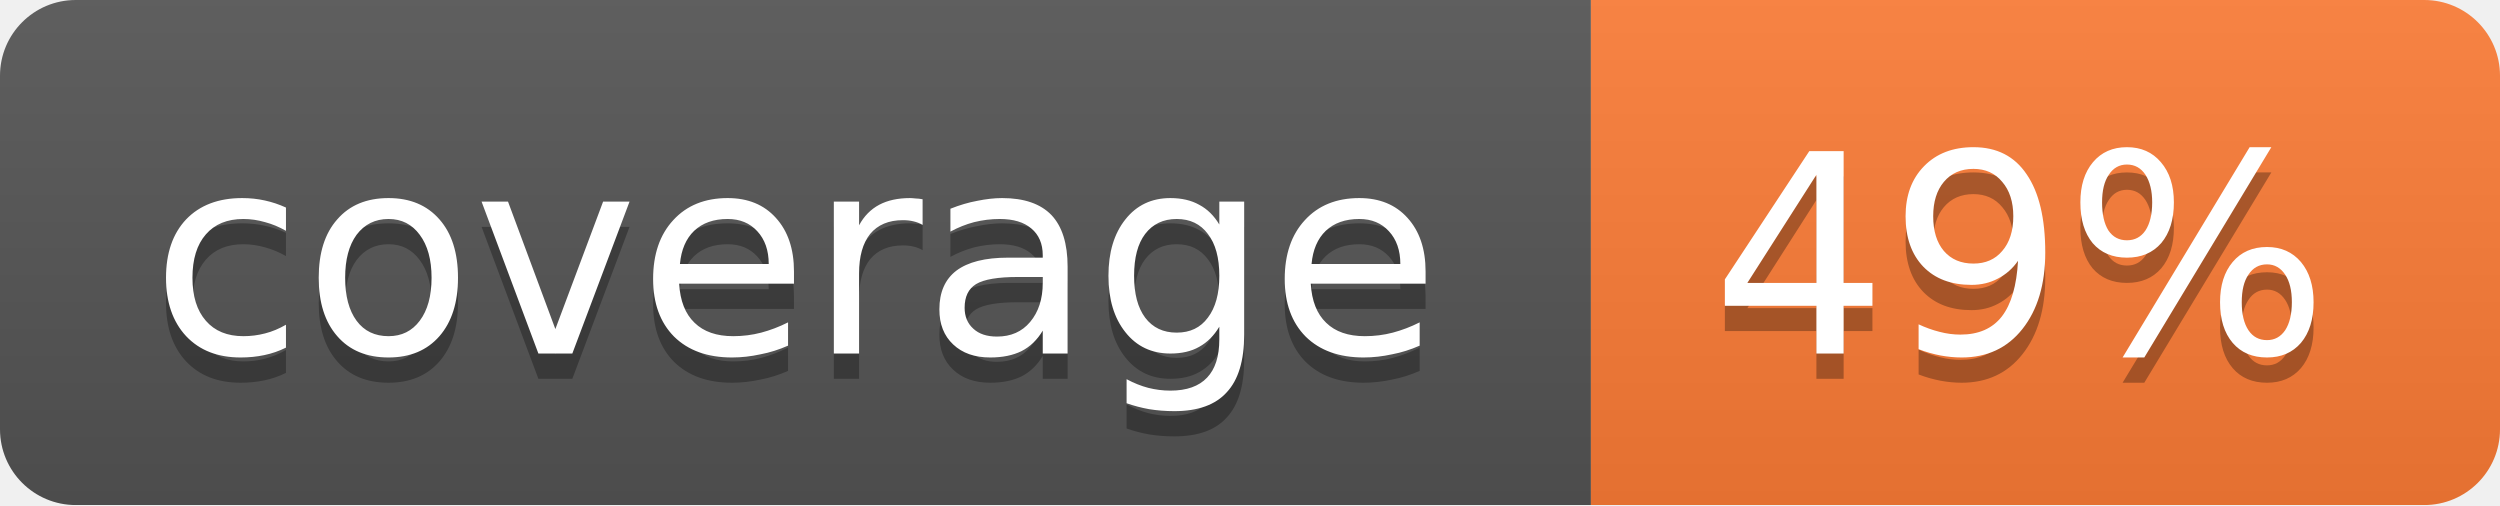
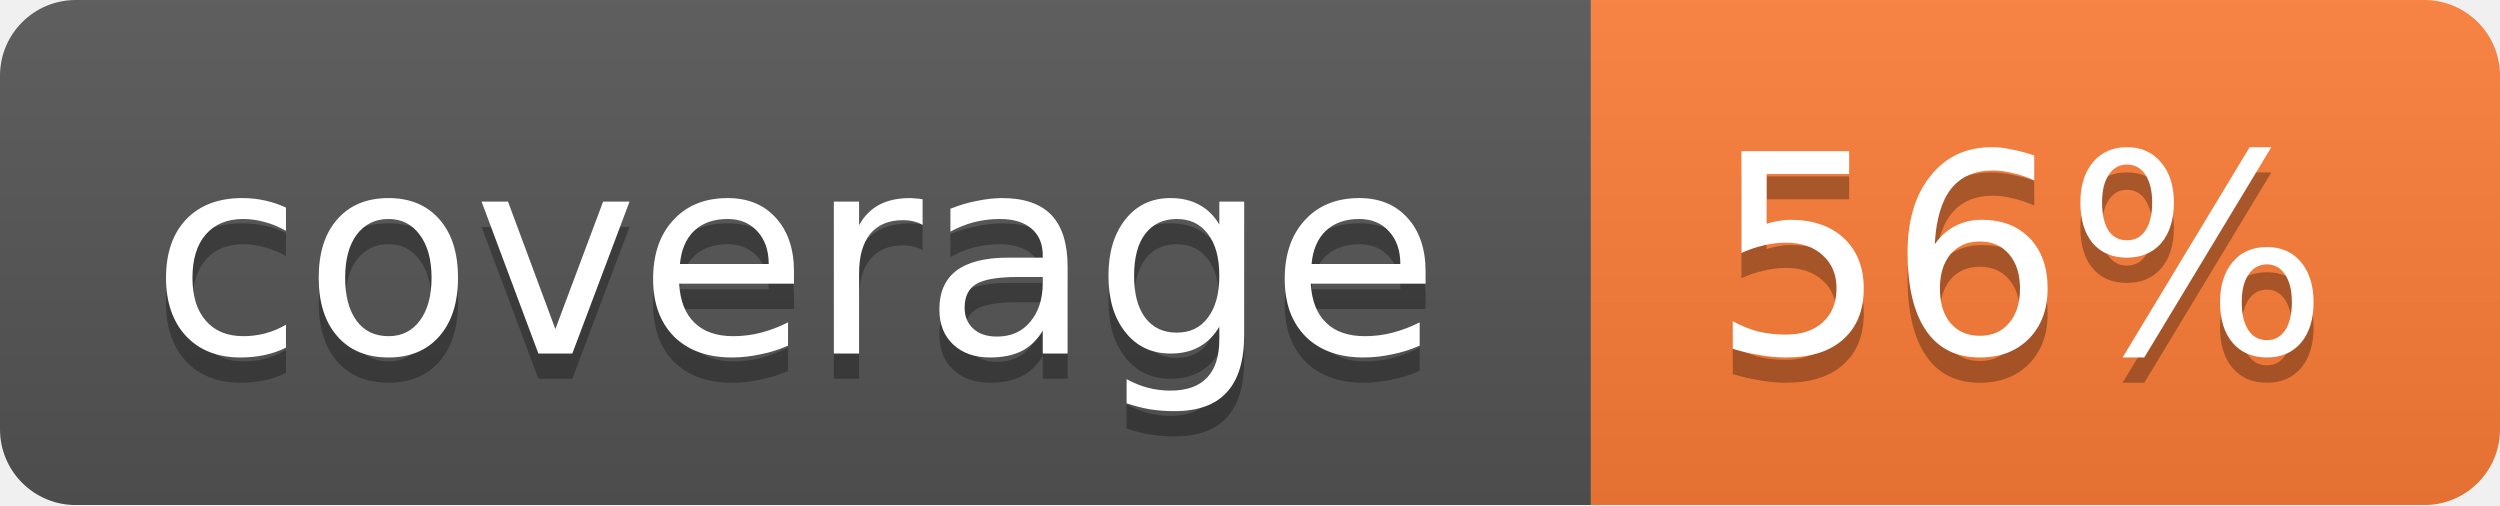
<svg xmlns="http://www.w3.org/2000/svg" width="99" height="20">
  <linearGradient id="b" x2="0" y2="100%">
    <stop offset="0" stop-color="#bbb" stop-opacity=".1" />
    <stop offset="1" stop-opacity=".1" />
  </linearGradient>
  <mask id="a">
    <rect width="99" height="20" rx="3" fill="#fff" />
  </mask>
  <g mask="url(#a)">
    <path fill="#555" d="M0 0h63v20H0z" />
    <path fill="#fe7d37" d="M63 0h36v20H63z" />
    <path fill="url(#b)" d="M0 0h99v20H0z" />
  </g>
  <g fill="#fff" text-anchor="middle" font-family="DejaVu Sans,Verdana,Geneva,sans-serif" font-size="11">
    <text x="31.5" y="15" fill="#010101" fill-opacity=".3">coverage</text>
    <text x="31.5" y="14">coverage</text>
-     <text x="80" y="15" fill="#010101" fill-opacity=".3">49%</text>
-     <text x="80" y="14">49%</text>
+     <text x="80" y="15" fill="#010101" fill-opacity=".3">56%</text>
+     <text x="80" y="14">56%</text>
  </g>
</svg>
